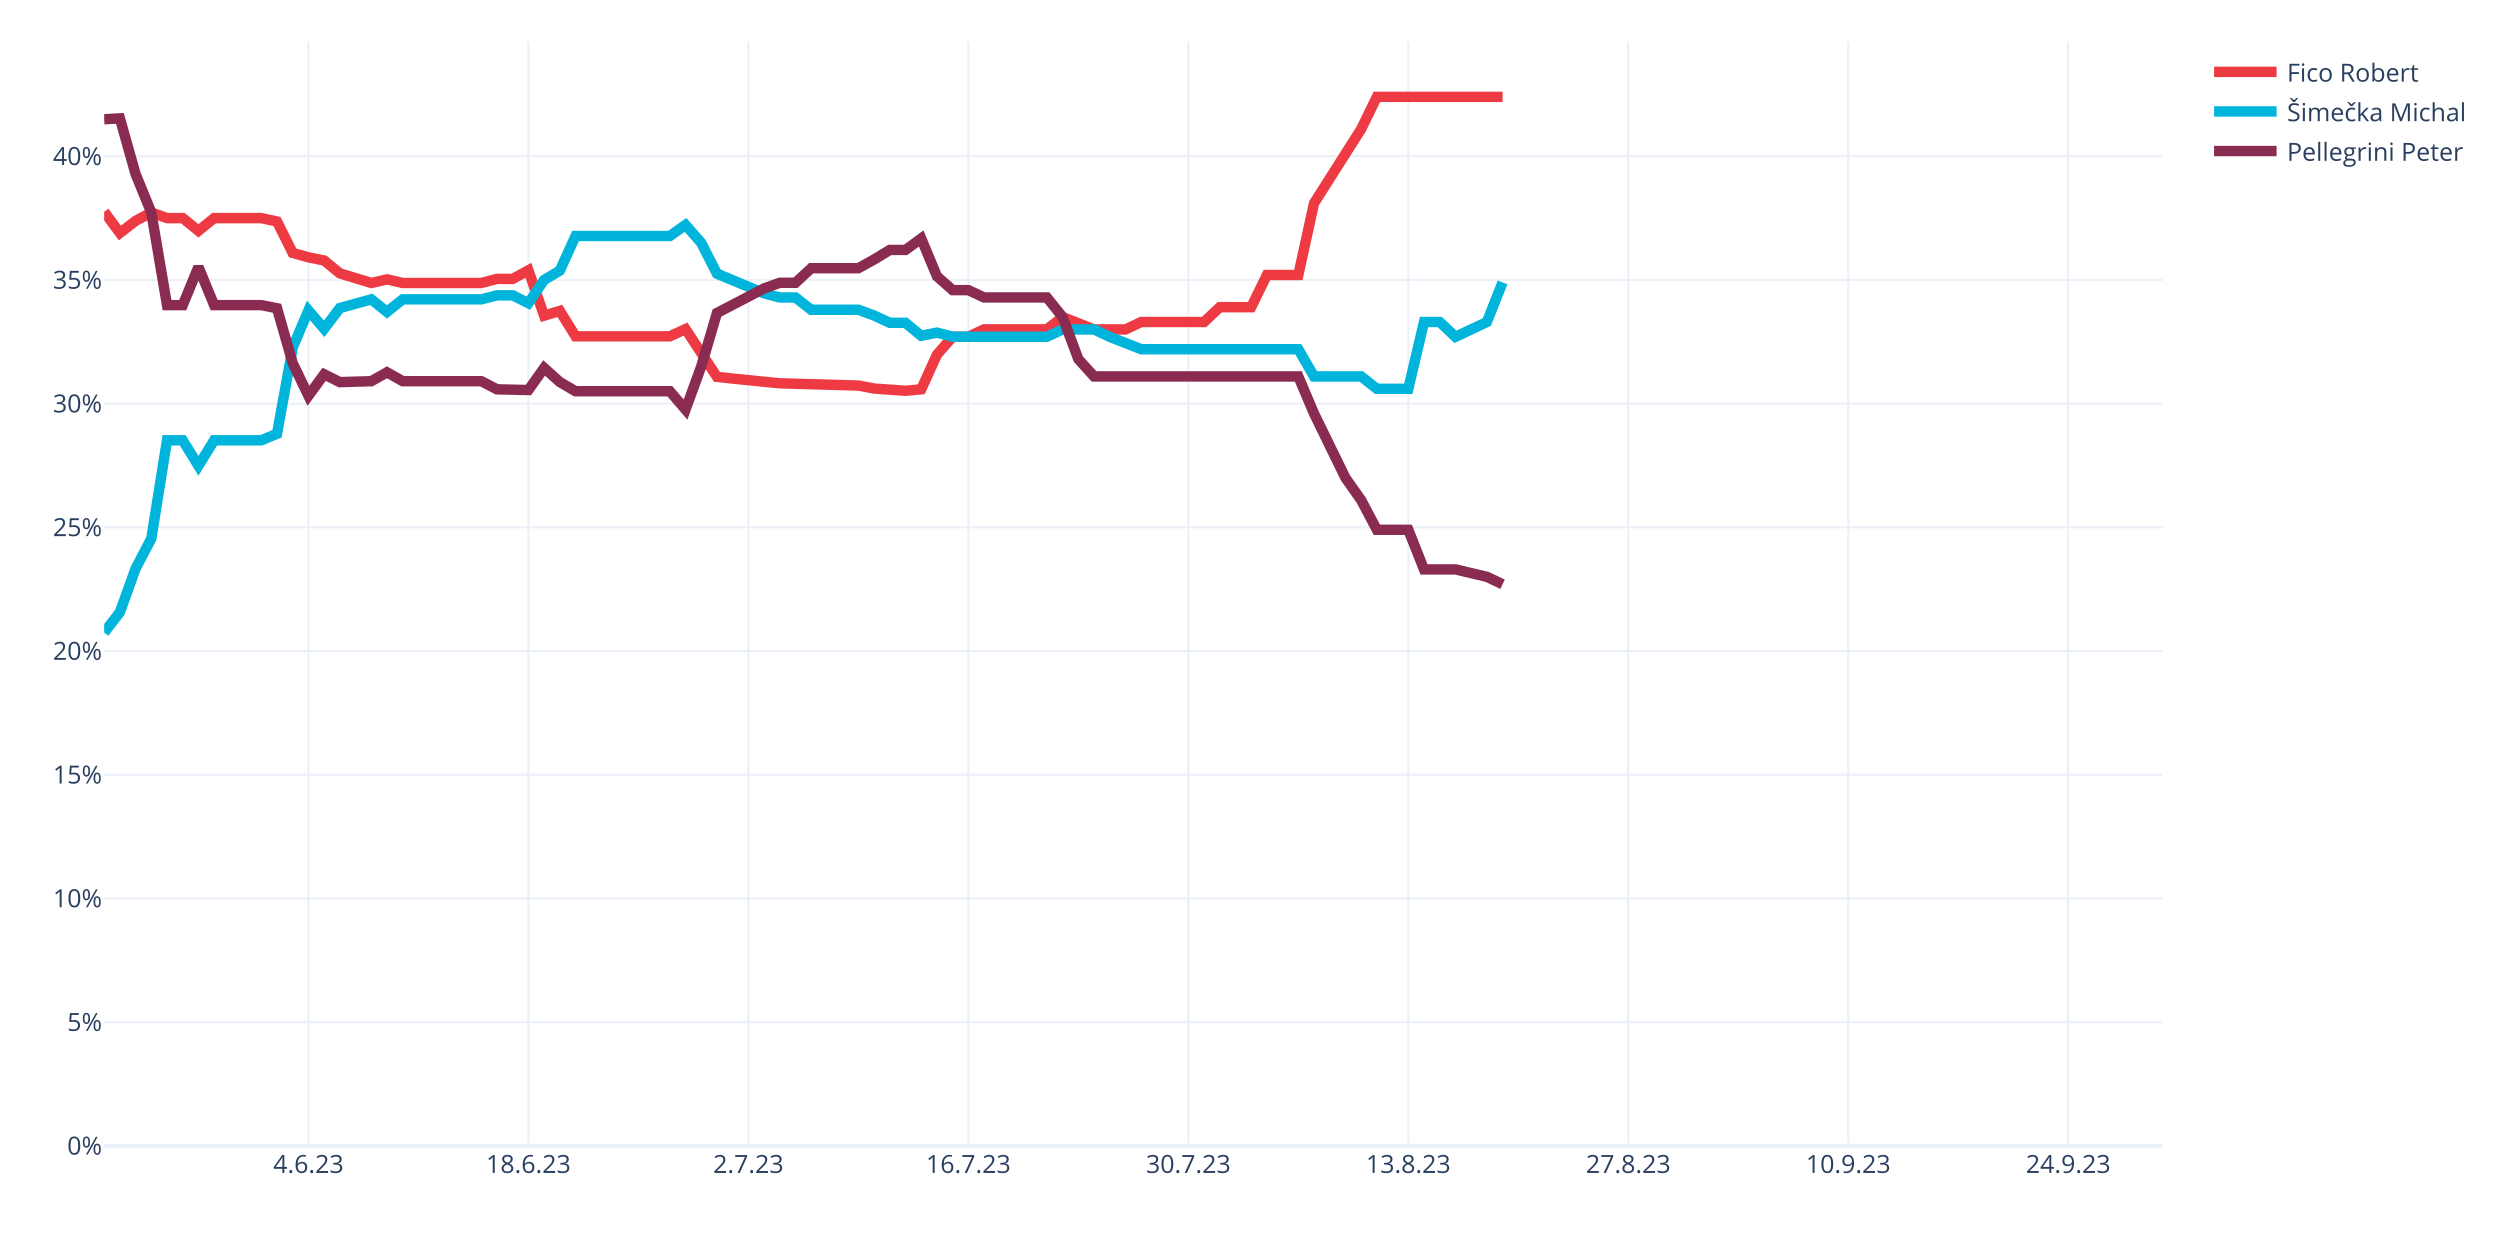
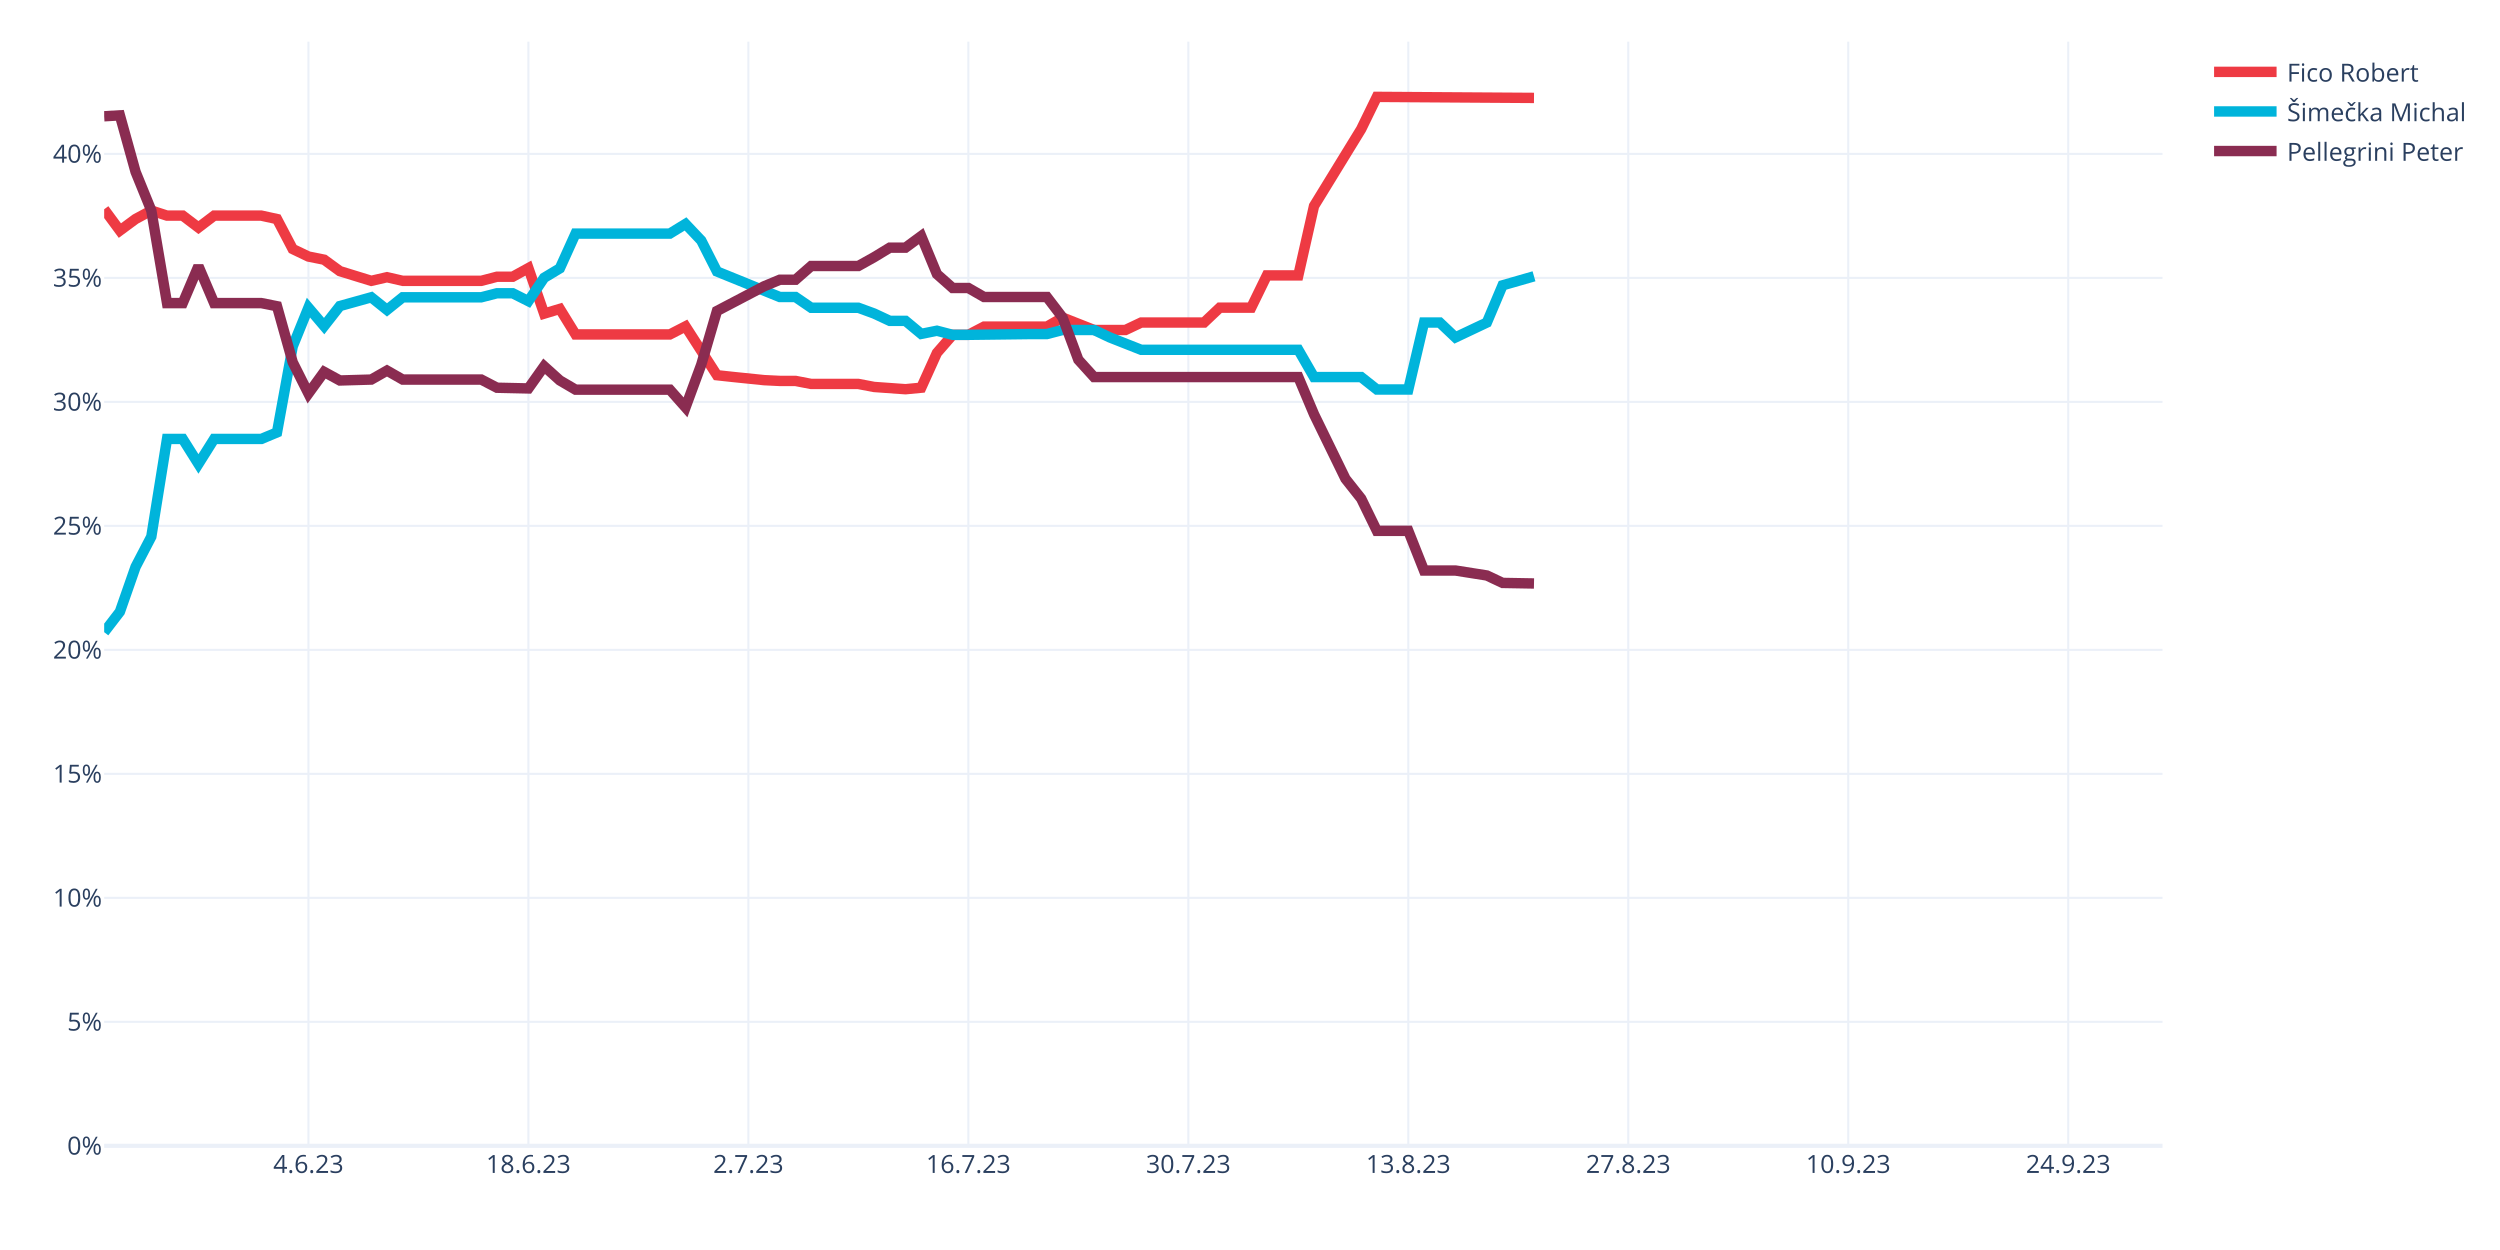
<svg xmlns="http://www.w3.org/2000/svg" class="main-svg" width="1200" height="600" style="" viewBox="0 0 1200 600">
  <rect x="0" y="0" width="1200" height="600" style="fill: rgb(255, 255, 255); fill-opacity: 1;" />
-   <defs id="defs-8f02fc">
+   <defs id="defs-df6cdb">
    <g class="clips">
-       <clipPath id="clip8f02fcxyplot" class="plotclip">
+       <clipPath id="clipdf6cdbxyplot" class="plotclip">
        <rect width="988" height="530" />
      </clipPath>
-       <clipPath class="axesclip" id="clip8f02fcx">
+       <clipPath class="axesclip" id="clipdf6cdbx">
        <rect x="50" y="0" width="988" height="600" />
      </clipPath>
-       <clipPath class="axesclip" id="clip8f02fcy">
+       <clipPath class="axesclip" id="clipdf6cdby">
        <rect x="0" y="20" width="1200" height="530" />
      </clipPath>
-       <clipPath class="axesclip" id="clip8f02fcxy">
+       <clipPath class="axesclip" id="clipdf6cdbxy">
        <rect x="50" y="20" width="988" height="530" />
      </clipPath>
    </g>
    <g class="gradients" />
    <g class="patterns" />
  </defs>
  <g class="bglayer" />
  <g class="layer-below">
    <g class="imagelayer" />
    <g class="shapelayer" />
  </g>
  <g class="cartesianlayer">
    <g class="subplot xy">
      <g class="layer-subplot">
        <g class="shapelayer" />
        <g class="imagelayer" />
      </g>
      <g class="minor-gridlayer">
        <g class="x" />
        <g class="y" />
      </g>
      <g class="gridlayer">
        <g class="x">
          <path class="xgrid crisp" transform="translate(148.05,0)" d="M0,20v530" style="stroke: rgb(235, 240, 248); stroke-opacity: 1; stroke-width: 1px;" />
          <path class="xgrid crisp" transform="translate(253.63,0)" d="M0,20v530" style="stroke: rgb(235, 240, 248); stroke-opacity: 1; stroke-width: 1px;" />
          <path class="xgrid crisp" transform="translate(359.22,0)" d="M0,20v530" style="stroke: rgb(235, 240, 248); stroke-opacity: 1; stroke-width: 1px;" />
          <path class="xgrid crisp" transform="translate(464.81,0)" d="M0,20v530" style="stroke: rgb(235, 240, 248); stroke-opacity: 1; stroke-width: 1px;" />
          <path class="xgrid crisp" transform="translate(570.4,0)" d="M0,20v530" style="stroke: rgb(235, 240, 248); stroke-opacity: 1; stroke-width: 1px;" />
          <path class="xgrid crisp" transform="translate(675.98,0)" d="M0,20v530" style="stroke: rgb(235, 240, 248); stroke-opacity: 1; stroke-width: 1px;" />
          <path class="xgrid crisp" transform="translate(781.57,0)" d="M0,20v530" style="stroke: rgb(235, 240, 248); stroke-opacity: 1; stroke-width: 1px;" />
          <path class="xgrid crisp" transform="translate(887.16,0)" d="M0,20v530" style="stroke: rgb(235, 240, 248); stroke-opacity: 1; stroke-width: 1px;" />
          <path class="xgrid crisp" transform="translate(992.75,0)" d="M0,20v530" style="stroke: rgb(235, 240, 248); stroke-opacity: 1; stroke-width: 1px;" />
        </g>
        <g class="y">
-           <path class="ygrid crisp" transform="translate(0,490.63)" d="M50,0h988" style="stroke: rgb(235, 240, 248); stroke-opacity: 1; stroke-width: 1px;" />
-           <path class="ygrid crisp" transform="translate(0,431.25)" d="M50,0h988" style="stroke: rgb(235, 240, 248); stroke-opacity: 1; stroke-width: 1px;" />
-           <path class="ygrid crisp" transform="translate(0,371.88)" d="M50,0h988" style="stroke: rgb(235, 240, 248); stroke-opacity: 1; stroke-width: 1px;" />
-           <path class="ygrid crisp" transform="translate(0,312.5)" d="M50,0h988" style="stroke: rgb(235, 240, 248); stroke-opacity: 1; stroke-width: 1px;" />
-           <path class="ygrid crisp" transform="translate(0,253.13)" d="M50,0h988" style="stroke: rgb(235, 240, 248); stroke-opacity: 1; stroke-width: 1px;" />
-           <path class="ygrid crisp" transform="translate(0,193.75)" d="M50,0h988" style="stroke: rgb(235, 240, 248); stroke-opacity: 1; stroke-width: 1px;" />
-           <path class="ygrid crisp" transform="translate(0,134.38)" d="M50,0h988" style="stroke: rgb(235, 240, 248); stroke-opacity: 1; stroke-width: 1px;" />
-           <path class="ygrid crisp" transform="translate(0,75)" d="M50,0h988" style="stroke: rgb(235, 240, 248); stroke-opacity: 1; stroke-width: 1px;" />
+           <path class="ygrid crisp" transform="translate(0,490.48)" d="M50,0h988" style="stroke: rgb(235, 240, 248); stroke-opacity: 1; stroke-width: 1px;" />
+           <path class="ygrid crisp" transform="translate(0,430.97)" d="M50,0h988" style="stroke: rgb(235, 240, 248); stroke-opacity: 1; stroke-width: 1px;" />
+           <path class="ygrid crisp" transform="translate(0,371.45)" d="M50,0h988" style="stroke: rgb(235, 240, 248); stroke-opacity: 1; stroke-width: 1px;" />
+           <path class="ygrid crisp" transform="translate(0,311.94)" d="M50,0h988" style="stroke: rgb(235, 240, 248); stroke-opacity: 1; stroke-width: 1px;" />
+           <path class="ygrid crisp" transform="translate(0,252.42)" d="M50,0h988" style="stroke: rgb(235, 240, 248); stroke-opacity: 1; stroke-width: 1px;" />
+           <path class="ygrid crisp" transform="translate(0,192.91)" d="M50,0h988" style="stroke: rgb(235, 240, 248); stroke-opacity: 1; stroke-width: 1px;" />
+           <path class="ygrid crisp" transform="translate(0,133.39)" d="M50,0h988" style="stroke: rgb(235, 240, 248); stroke-opacity: 1; stroke-width: 1px;" />
+           <path class="ygrid crisp" transform="translate(0,73.88)" d="M50,0h988" style="stroke: rgb(235, 240, 248); stroke-opacity: 1; stroke-width: 1px;" />
        </g>
      </g>
      <g class="zerolinelayer">
        <path class="yzl zl crisp" transform="translate(0,550)" d="M50,0h988" style="stroke: rgb(235, 240, 248); stroke-opacity: 1; stroke-width: 2px;" />
      </g>
      <path class="xlines-below" />
      <path class="ylines-below" />
      <g class="overlines-below" />
      <g class="xaxislayer-below" />
      <g class="yaxislayer-below" />
      <g class="overaxes-below" />
-       <g class="plot" transform="translate(50,20)" clip-path="url(#clip8f02fcxyplot)">
+       <g class="plot" transform="translate(50,20)" clip-path="url(#clipdf6cdbxyplot)">
        <g class="scatterlayer mlayer">
-           <g class="trace scatter traceda21d6" style="stroke-miterlimit: 2; opacity: 1;">
+           <g class="trace scatter trace1fd947" style="stroke-miterlimit: 2; opacity: 1;">
            <g class="fills" />
            <g class="errorbars" />
            <g class="lines">
-               <path class="js-line" d="M0,81.65L7.54,91.83L15.08,86.02L22.63,81.99L30.17,84.69L37.71,84.69L45.25,90.79L52.79,84.69L60.34,84.69L75.42,84.69L82.96,86.33L90.5,101.42L98.05,103.52L105.59,105.03L113.13,111.21L128.21,115.83L135.76,114.1L143.3,115.83L150.84,115.83L181.01,115.83L188.55,113.87L196.09,113.87L203.63,109.76L211.18,131.5L218.72,129.23L226.26,141.43L233.8,141.43L271.51,141.43L279.05,137.95L294.14,160.9L301.68,161.71L316.76,163.25L324.31,163.98L362.02,165.07L369.56,166.5L384.64,167.57L392.18,166.86L399.73,150.24L407.27,141.62L414.81,141.62L422.35,138.09L452.52,138.09L460.06,132.19L475.15,138.13L482.69,138.13L490.23,138.13L497.77,134.56L527.94,134.56L535.48,127.44L550.56,127.44L558.11,112L573.19,112L580.73,77.56L603.36,41.94L610.9,26.5L671.24,26.5" style="vector-effect: none; fill: none; stroke: rgb(238, 58, 67); stroke-opacity: 1; stroke-width: 5px; opacity: 1;" />
+               <path class="js-line" d="M0,80.45L7.54,90.68L15.08,85.12L22.63,81.05L30.17,83.5L37.71,83.5L45.25,89.23L52.79,83.5L60.34,83.5L75.42,83.5L82.96,85.15L90.5,99.53L98.05,103.14L105.59,104.65L113.13,110.15L128.21,114.8L135.76,113.06L143.3,114.8L150.84,114.8L181.01,114.8L188.55,112.83L196.09,112.83L203.63,108.69L211.18,130.55L218.72,128.27L226.26,140.53L233.8,140.53L271.51,140.53L279.05,136.66L294.14,160.1L301.68,160.92L316.76,162.47L324.31,162.84L331.85,162.84L339.39,164.3L362.02,164.3L369.56,165.74L384.64,166.82L392.18,166.1L399.73,149.39L407.27,140.72L414.81,140.72L422.35,136.78L452.52,136.78L460.06,132.44L475.15,138.39L482.69,138.39L490.23,138.39L497.77,134.82L527.94,134.82L535.48,127.68L550.56,127.68L558.11,112.2L573.19,112.2L580.73,78.87L603.36,41.97L610.9,26.5L686.32,27" style="vector-effect: none; fill: none; stroke: rgb(238, 58, 67); stroke-opacity: 1; stroke-width: 5px; opacity: 1;" />
            </g>
            <g class="points" />
            <g class="text" />
          </g>
-           <g class="trace scatter traceafdc43" style="stroke-miterlimit: 2; opacity: 1;">
+           <g class="trace scatter traceb95213" style="stroke-miterlimit: 2; opacity: 1;">
            <g class="fills" />
            <g class="errorbars" />
            <g class="lines">
-               <path class="js-line" d="M0,283.62L7.54,273.87L15.08,252.92L22.63,238.52L30.17,191.34L37.71,191.34L45.25,203.57L52.79,191.34L60.34,191.34L75.42,191.34L82.96,188.21L90.5,146.76L98.05,129L105.59,137.81L113.13,127.87L128.21,123.69L135.76,129.71L143.3,123.69L150.84,123.69L181.01,123.69L188.55,121.76L196.09,121.76L203.63,125.53L211.18,114.38L218.72,109.88L226.26,93.28L233.8,93.28L271.51,93.28L279.05,87.95L286.6,96.6L294.14,111.37L316.76,120.8L324.31,122.79L331.85,122.79L339.39,128.69L362.02,128.69L369.56,131.44L377.1,134.94L384.64,134.94L392.18,141.17L399.73,139.65L407.27,141.62L414.81,141.62L452.52,141.62L460.06,138.13L475.15,138.13L482.69,141.69L497.77,147.63L505.31,147.63L573.19,147.63L580.73,160.69L603.36,160.69L610.9,166.63L625.98,166.63L633.53,134.56L641.07,134.56L648.61,141.69L663.69,134.56L671.24,115.56" style="vector-effect: none; fill: none; stroke: rgb(0, 180, 219); stroke-opacity: 1; stroke-width: 5px; opacity: 1;" />
+               <path class="js-line" d="M0,283.44L7.54,273.64L15.08,252.08L22.63,237.59L30.17,190.7L37.71,190.7L45.25,202.69L52.79,190.7L60.34,190.7L75.42,190.7L82.96,187.55L90.5,146.28L98.05,127.66L105.59,136.53L113.13,126.9L128.21,122.7L135.76,128.75L143.3,122.7L150.84,122.7L181.01,122.7L188.55,120.76L196.09,120.76L203.63,124.55L211.18,113.34L218.72,108.81L226.26,92.13L233.8,92.13L271.51,92.13L279.05,87.49L286.6,95.46L294.14,110.31L324.31,122.57L331.85,122.57L339.39,127.73L346.93,127.73L362.02,127.73L369.56,130.49L377.1,134.01L384.64,134.01L392.18,140.27L399.73,138.75L407.27,140.72L414.81,140.72L444.98,140.34L452.52,140.34L460.06,138.39L467.6,138.39L475.15,138.39L482.69,141.96L497.77,147.91L505.31,147.91L573.19,147.91L580.73,161L603.36,161L610.9,166.96L625.98,166.96L633.53,134.82L641.07,134.82L648.61,141.96L663.69,134.82L671.24,116.96L686.32,112.62" style="vector-effect: none; fill: none; stroke: rgb(0, 180, 219); stroke-opacity: 1; stroke-width: 5px; opacity: 1;" />
            </g>
            <g class="points" />
            <g class="text" />
          </g>
-           <g class="trace scatter tracef2d06c" style="stroke-miterlimit: 2; opacity: 1;">
+           <g class="trace scatter trace77c31c" style="stroke-miterlimit: 2; opacity: 1;">
            <g class="fills" />
            <g class="errorbars" />
            <g class="lines">
-               <path class="js-line" d="M0,37.24L7.54,36.8L15.08,63.56L22.63,81.99L30.17,126.47L37.71,126.47L45.25,108.14L52.79,126.47L60.34,126.47L75.42,126.47L82.96,127.96L90.5,154.32L98.05,169.98L105.59,159.66L113.13,163.42L128.21,162.97L135.76,158.7L143.3,162.97L150.84,162.97L181.01,162.97L188.55,166.87L203.63,167.22L211.18,156.62L218.72,163.39L226.26,167.79L271.51,167.79L279.05,176.59L286.6,155.86L294.14,130.24L316.76,118.44L324.31,115.73L331.85,115.73L339.39,108.74L362.02,108.74L369.56,104.56L377.1,99.98L384.64,99.98L392.18,94.47L399.73,112.61L407.27,119.26L414.81,119.26L422.35,122.79L429.89,122.79L452.52,122.79L460.06,132.19L467.6,152.38L475.15,160.69L573.19,160.69L580.73,178.5L595.82,209.38L603.36,220.06L610.9,234.31L618.44,234.31L625.98,234.31L633.53,253.31L648.61,253.31L663.69,256.88L671.24,260.44" style="vector-effect: none; fill: none; stroke: rgb(138, 44, 81); stroke-opacity: 1; stroke-width: 5px; opacity: 1;" />
+               <path class="js-line" d="M0,35.81L7.54,35.37L15.08,62.49L22.63,81.05L30.17,125.49L37.71,125.49L45.25,107.77L52.79,125.49L60.34,125.49L75.42,125.49L82.96,126.99L90.5,153.88L98.05,168.9L105.59,158.51L113.13,162.63L128.21,162.19L135.76,157.89L143.3,162.19L150.84,162.19L181.01,162.19L188.55,166.11L203.63,166.45L211.18,155.81L218.72,162.61L226.26,167.03L271.51,167.03L279.05,175.54L286.6,155.04L294.14,129.28L316.76,117.42L324.31,114.28L331.85,114.28L339.39,107.67L362.02,107.67L369.56,103.46L377.1,98.87L384.64,98.87L392.18,93.32L399.73,111.56L407.27,118.24L414.81,118.24L422.35,122.57L429.89,122.57L452.52,122.57L460.06,132.44L467.6,152.67L475.15,161L573.19,161L580.73,178.86L595.82,209.81L603.36,219.33L610.9,234.8L618.44,234.8L625.98,234.8L633.53,253.85L648.61,253.85L663.69,256.23L671.24,259.8L686.32,260.07" style="vector-effect: none; fill: none; stroke: rgb(138, 44, 81); stroke-opacity: 1; stroke-width: 5px; opacity: 1;" />
            </g>
            <g class="points" />
            <g class="text" />
          </g>
        </g>
      </g>
      <g class="overplot" />
      <path class="xlines-above crisp" d="M0,0" style="fill: none;" />
      <path class="ylines-above crisp" d="M0,0" style="fill: none;" />
      <g class="overlines-above" />
      <g class="xaxislayer-above">
        <g class="xtick">
          <text text-anchor="middle" x="0" y="563" transform="translate(148.05,0)" style="font-family: 'Open Sans', verdana, arial, sans-serif; font-size: 12px; fill: rgb(42, 63, 95); fill-opacity: 1; white-space: pre; opacity: 1;">4.6.23</text>
        </g>
        <g class="xtick">
          <text text-anchor="middle" x="0" y="563" style="font-family: 'Open Sans', verdana, arial, sans-serif; font-size: 12px; fill: rgb(42, 63, 95); fill-opacity: 1; white-space: pre; opacity: 1;" transform="translate(253.63,0)">18.6.23</text>
        </g>
        <g class="xtick">
          <text text-anchor="middle" x="0" y="563" style="font-family: 'Open Sans', verdana, arial, sans-serif; font-size: 12px; fill: rgb(42, 63, 95); fill-opacity: 1; white-space: pre; opacity: 1;" transform="translate(359.22,0)">2.7.23</text>
        </g>
        <g class="xtick">
          <text text-anchor="middle" x="0" y="563" style="font-family: 'Open Sans', verdana, arial, sans-serif; font-size: 12px; fill: rgb(42, 63, 95); fill-opacity: 1; white-space: pre; opacity: 1;" transform="translate(464.81,0)">16.7.23</text>
        </g>
        <g class="xtick">
          <text text-anchor="middle" x="0" y="563" style="font-family: 'Open Sans', verdana, arial, sans-serif; font-size: 12px; fill: rgb(42, 63, 95); fill-opacity: 1; white-space: pre; opacity: 1;" transform="translate(570.4,0)">30.7.23</text>
        </g>
        <g class="xtick">
          <text text-anchor="middle" x="0" y="563" style="font-family: 'Open Sans', verdana, arial, sans-serif; font-size: 12px; fill: rgb(42, 63, 95); fill-opacity: 1; white-space: pre; opacity: 1;" transform="translate(675.98,0)">13.8.23</text>
        </g>
        <g class="xtick">
          <text text-anchor="middle" x="0" y="563" style="font-family: 'Open Sans', verdana, arial, sans-serif; font-size: 12px; fill: rgb(42, 63, 95); fill-opacity: 1; white-space: pre; opacity: 1;" transform="translate(781.57,0)">27.8.23</text>
        </g>
        <g class="xtick">
          <text text-anchor="middle" x="0" y="563" style="font-family: 'Open Sans', verdana, arial, sans-serif; font-size: 12px; fill: rgb(42, 63, 95); fill-opacity: 1; white-space: pre; opacity: 1;" transform="translate(887.16,0)">10.9.23</text>
        </g>
        <g class="xtick">
          <text text-anchor="middle" x="0" y="563" style="font-family: 'Open Sans', verdana, arial, sans-serif; font-size: 12px; fill: rgb(42, 63, 95); fill-opacity: 1; white-space: pre; opacity: 1;" transform="translate(992.75,0)">24.9.23</text>
        </g>
      </g>
      <g class="yaxislayer-above">
        <g class="ytick">
          <text text-anchor="end" x="49" y="4.2" transform="translate(0,550)" style="font-family: 'Open Sans', verdana, arial, sans-serif; font-size: 12px; fill: rgb(42, 63, 95); fill-opacity: 1; white-space: pre; opacity: 1;">0%</text>
        </g>
        <g class="ytick">
-           <text text-anchor="end" x="49" y="4.2" style="font-family: 'Open Sans', verdana, arial, sans-serif; font-size: 12px; fill: rgb(42, 63, 95); fill-opacity: 1; white-space: pre; opacity: 1;" transform="translate(0,490.63)">5%</text>
-         </g>
-         <g class="ytick">
-           <text text-anchor="end" x="49" y="4.2" style="font-family: 'Open Sans', verdana, arial, sans-serif; font-size: 12px; fill: rgb(42, 63, 95); fill-opacity: 1; white-space: pre; opacity: 1;" transform="translate(0,431.25)">10%</text>
-         </g>
-         <g class="ytick">
-           <text text-anchor="end" x="49" y="4.2" style="font-family: 'Open Sans', verdana, arial, sans-serif; font-size: 12px; fill: rgb(42, 63, 95); fill-opacity: 1; white-space: pre; opacity: 1;" transform="translate(0,371.88)">15%</text>
-         </g>
-         <g class="ytick">
-           <text text-anchor="end" x="49" y="4.2" style="font-family: 'Open Sans', verdana, arial, sans-serif; font-size: 12px; fill: rgb(42, 63, 95); fill-opacity: 1; white-space: pre; opacity: 1;" transform="translate(0,312.5)">20%</text>
-         </g>
-         <g class="ytick">
-           <text text-anchor="end" x="49" y="4.2" style="font-family: 'Open Sans', verdana, arial, sans-serif; font-size: 12px; fill: rgb(42, 63, 95); fill-opacity: 1; white-space: pre; opacity: 1;" transform="translate(0,253.13)">25%</text>
-         </g>
-         <g class="ytick">
-           <text text-anchor="end" x="49" y="4.2" style="font-family: 'Open Sans', verdana, arial, sans-serif; font-size: 12px; fill: rgb(42, 63, 95); fill-opacity: 1; white-space: pre; opacity: 1;" transform="translate(0,193.75)">30%</text>
-         </g>
-         <g class="ytick">
-           <text text-anchor="end" x="49" y="4.2" style="font-family: 'Open Sans', verdana, arial, sans-serif; font-size: 12px; fill: rgb(42, 63, 95); fill-opacity: 1; white-space: pre; opacity: 1;" transform="translate(0,134.38)">35%</text>
-         </g>
-         <g class="ytick">
-           <text text-anchor="end" x="49" y="4.2" style="font-family: 'Open Sans', verdana, arial, sans-serif; font-size: 12px; fill: rgb(42, 63, 95); fill-opacity: 1; white-space: pre; opacity: 1;" transform="translate(0,75)">40%</text>
+           <text text-anchor="end" x="49" y="4.2" style="font-family: 'Open Sans', verdana, arial, sans-serif; font-size: 12px; fill: rgb(42, 63, 95); fill-opacity: 1; white-space: pre; opacity: 1;" transform="translate(0,490.48)">5%</text>
+         </g>
+         <g class="ytick">
+           <text text-anchor="end" x="49" y="4.2" style="font-family: 'Open Sans', verdana, arial, sans-serif; font-size: 12px; fill: rgb(42, 63, 95); fill-opacity: 1; white-space: pre; opacity: 1;" transform="translate(0,430.97)">10%</text>
+         </g>
+         <g class="ytick">
+           <text text-anchor="end" x="49" y="4.2" style="font-family: 'Open Sans', verdana, arial, sans-serif; font-size: 12px; fill: rgb(42, 63, 95); fill-opacity: 1; white-space: pre; opacity: 1;" transform="translate(0,371.45)">15%</text>
+         </g>
+         <g class="ytick">
+           <text text-anchor="end" x="49" y="4.2" style="font-family: 'Open Sans', verdana, arial, sans-serif; font-size: 12px; fill: rgb(42, 63, 95); fill-opacity: 1; white-space: pre; opacity: 1;" transform="translate(0,311.94)">20%</text>
+         </g>
+         <g class="ytick">
+           <text text-anchor="end" x="49" y="4.2" style="font-family: 'Open Sans', verdana, arial, sans-serif; font-size: 12px; fill: rgb(42, 63, 95); fill-opacity: 1; white-space: pre; opacity: 1;" transform="translate(0,252.42)">25%</text>
+         </g>
+         <g class="ytick">
+           <text text-anchor="end" x="49" y="4.2" style="font-family: 'Open Sans', verdana, arial, sans-serif; font-size: 12px; fill: rgb(42, 63, 95); fill-opacity: 1; white-space: pre; opacity: 1;" transform="translate(0,192.91)">30%</text>
+         </g>
+         <g class="ytick">
+           <text text-anchor="end" x="49" y="4.2" style="font-family: 'Open Sans', verdana, arial, sans-serif; font-size: 12px; fill: rgb(42, 63, 95); fill-opacity: 1; white-space: pre; opacity: 1;" transform="translate(0,133.39)">35%</text>
+         </g>
+         <g class="ytick">
+           <text text-anchor="end" x="49" y="4.2" style="font-family: 'Open Sans', verdana, arial, sans-serif; font-size: 12px; fill: rgb(42, 63, 95); fill-opacity: 1; white-space: pre; opacity: 1;" transform="translate(0,73.88)">40%</text>
        </g>
      </g>
      <g class="overaxes-above" />
    </g>
  </g>
  <g class="polarlayer" />
  <g class="smithlayer" />
  <g class="ternarylayer" />
  <g class="geolayer" />
  <g class="funnelarealayer" />
  <g class="pielayer" />
  <g class="iciclelayer" />
  <g class="treemaplayer" />
  <g class="sunburstlayer" />
  <g class="glimages" />
-   <defs id="topdefs-8f02fc">
+   <defs id="topdefs-df6cdb">
    <g class="clips" />
-     <clipPath id="legend8f02fc">
+     <clipPath id="legenddf6cdb">
      <rect width="130" height="67" x="0" y="0" />
    </clipPath>
  </defs>
  <g class="layer-above">
    <g class="imagelayer" />
    <g class="shapelayer" />
  </g>
  <g class="infolayer">
    <g class="legend" pointer-events="all" transform="translate(1057.76,20)">
      <rect class="bg" shape-rendering="crispEdges" style="stroke: rgb(68, 68, 68); stroke-opacity: 1; fill: rgb(255, 255, 255); fill-opacity: 1; stroke-width: 0px;" width="130" height="67" x="0" y="0" />
-       <g class="scrollbox" transform="" clip-path="url(#legend8f02fc)">
+       <g class="scrollbox" transform="" clip-path="url(#legenddf6cdb)">
        <g class="groups">
          <g class="traces" transform="translate(0,14.5)" style="opacity: 1;">
            <text class="legendtext" text-anchor="start" x="40" y="4.68" style="font-family: 'Open Sans', verdana, arial, sans-serif; font-size: 12px; fill: rgb(42, 63, 95); fill-opacity: 1; white-space: pre;">Fico Robert</text>
            <g class="layers" style="opacity: 1;">
              <g class="legendfill" />
              <g class="legendlines">
                <path class="js-line" d="M5,0h30" style="fill: none; stroke: rgb(238, 58, 67); stroke-opacity: 1; stroke-width: 5px;" />
              </g>
              <g class="legendsymbols">
                <g class="legendpoints" />
              </g>
            </g>
            <rect class="legendtoggle" x="0" y="-9.5" width="124.031" height="19" style="fill: rgb(0, 0, 0); fill-opacity: 0;" />
          </g>
          <g class="traces" transform="translate(0,33.5)" style="opacity: 1;">
            <text class="legendtext" text-anchor="start" x="40" y="4.68" style="font-family: 'Open Sans', verdana, arial, sans-serif; font-size: 12px; fill: rgb(42, 63, 95); fill-opacity: 1; white-space: pre;">Šimečka Michal</text>
            <g class="layers" style="opacity: 1;">
              <g class="legendfill" />
              <g class="legendlines">
                <path class="js-line" d="M5,0h30" style="fill: none; stroke: rgb(0, 180, 219); stroke-opacity: 1; stroke-width: 5px;" />
              </g>
              <g class="legendsymbols">
                <g class="legendpoints" />
              </g>
            </g>
            <rect class="legendtoggle" x="0" y="-9.5" width="124.031" height="19" style="fill: rgb(0, 0, 0); fill-opacity: 0;" />
          </g>
          <g class="traces" transform="translate(0,52.5)" style="opacity: 1;">
            <text class="legendtext" text-anchor="start" x="40" y="4.68" style="font-family: 'Open Sans', verdana, arial, sans-serif; font-size: 12px; fill: rgb(42, 63, 95); fill-opacity: 1; white-space: pre;">Pellegrini Peter</text>
            <g class="layers" style="opacity: 1;">
              <g class="legendfill" />
              <g class="legendlines">
                <path class="js-line" d="M5,0h30" style="fill: none; stroke: rgb(138, 44, 81); stroke-opacity: 1; stroke-width: 5px;" />
              </g>
              <g class="legendsymbols">
                <g class="legendpoints" />
              </g>
            </g>
            <rect class="legendtoggle" x="0" y="-9.5" width="124.031" height="19" style="fill: rgb(0, 0, 0); fill-opacity: 0;" />
          </g>
        </g>
      </g>
      <rect class="scrollbar" rx="20" ry="3" width="0" height="0" style="fill: rgb(128, 139, 164); fill-opacity: 1;" x="0" y="0" />
    </g>
    <g class="g-gtitle" />
    <g class="g-xtitle" />
    <g class="g-ytitle" />
  </g>
</svg>
